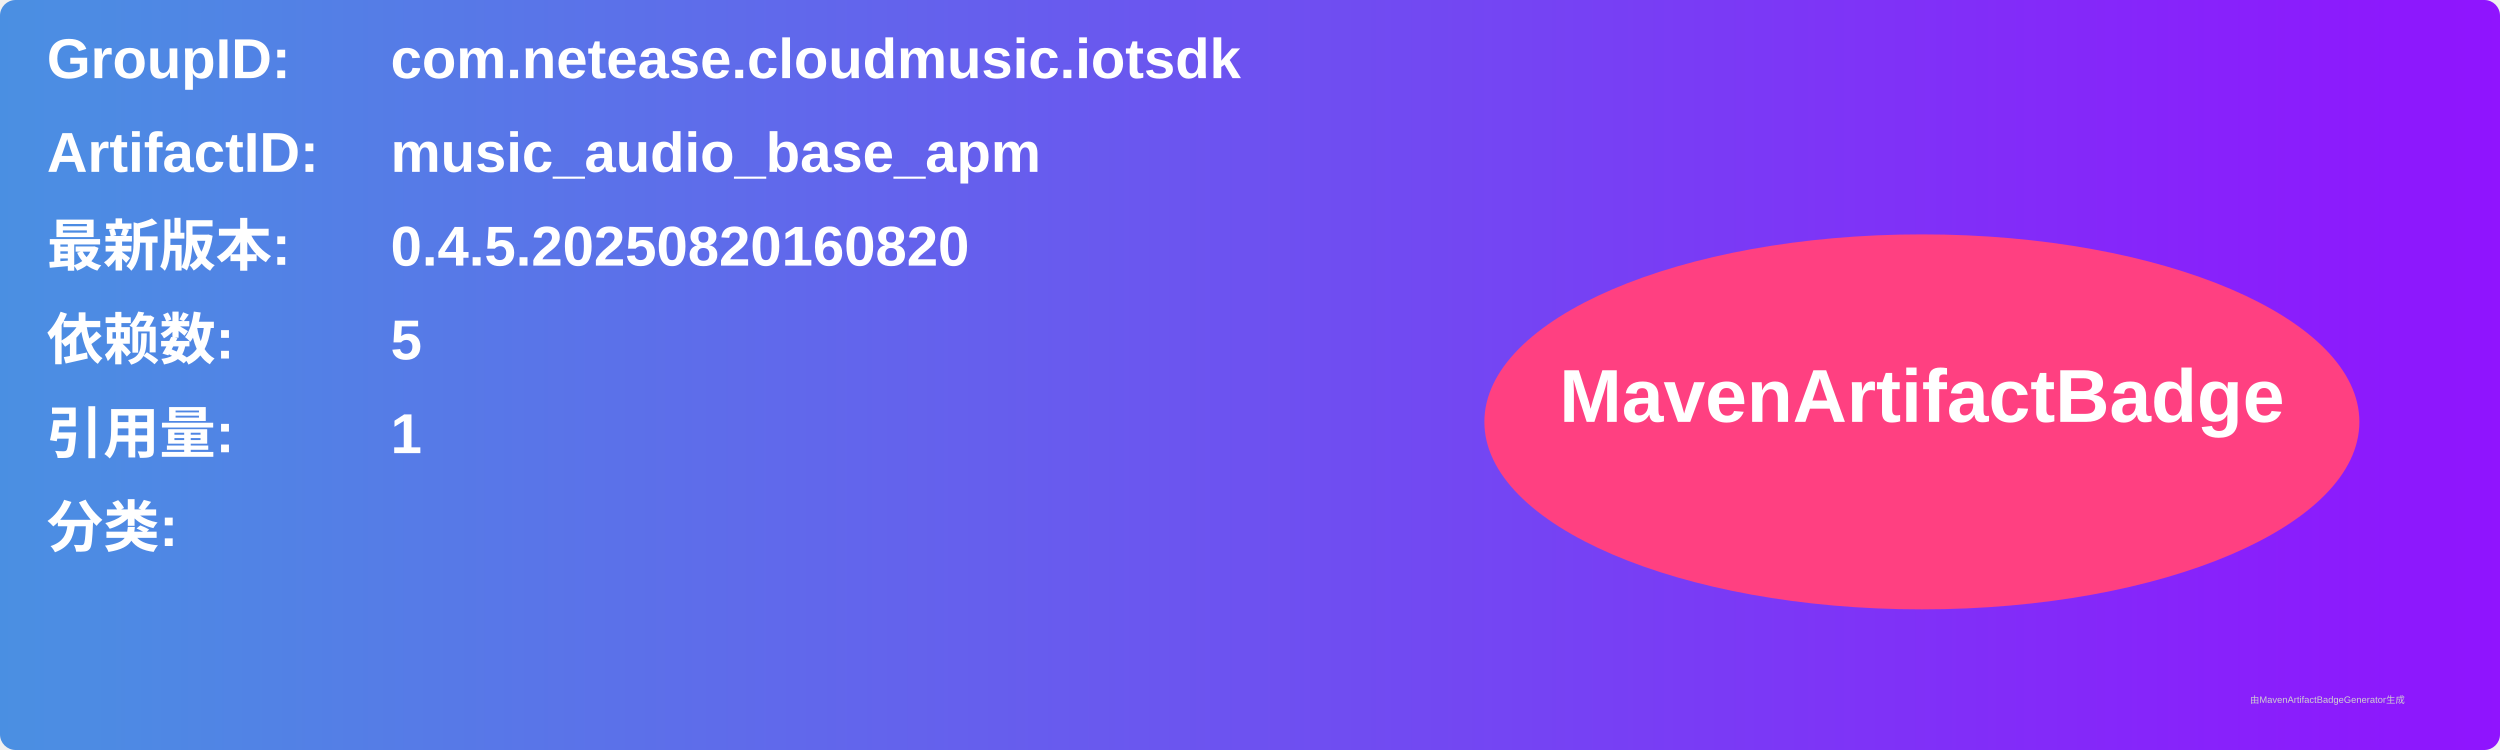
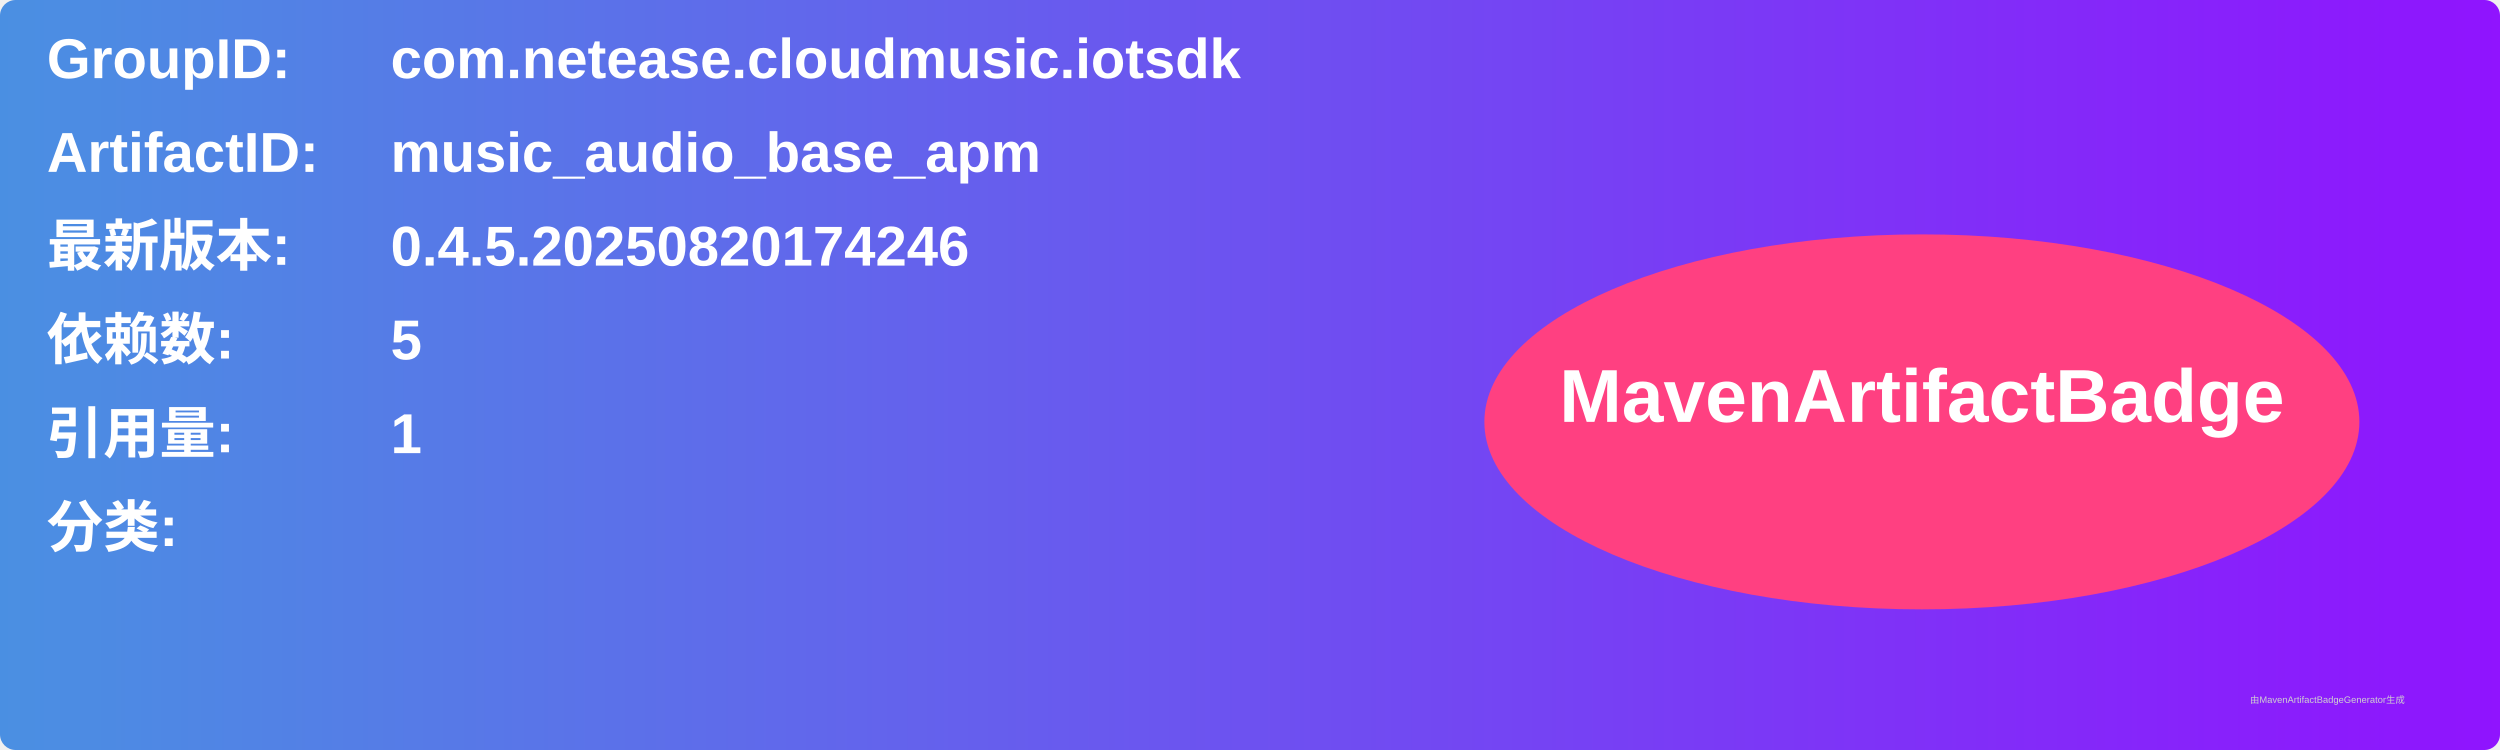
<svg xmlns="http://www.w3.org/2000/svg" width="800" height="240" viewBox="0 0 800 240">
  <linearGradient id="grad" x1="0%" y1="0%" x2="100%" y2="0%">
    <stop offset="0%" stop-color="#4a90e2" />
    <stop offset="100%" stop-color="#9013fe" />
  </linearGradient>
  <rect width="100%" height="100%" rx="5" ry="5" fill="url(#grad)" />
  <g transform="translate(15, 15)">
    <text x="0" y="10" font-family="Arial" font-size="18" fill="white" font-weight="bold" width="260">GroupID:</text>
    <text x="110" y="10" font-family="Arial" font-size="18" fill="white" font-weight="bold" width="460">com.netease.cloudmusic.iotsdk</text>
    <text x="0" y="40" font-family="Arial" font-size="18" fill="white" font-weight="bold" width="260">ArtifactID:</text>
    <text x="110" y="40" font-family="Arial" font-size="18" fill="white" font-weight="bold" width="460">music_audio_base_apm</text>
    <text x="0" y="70" font-family="Arial" font-size="18" fill="white" font-weight="bold">最新版本:</text>
    <text x="110" y="70" font-family="Arial" font-size="18" fill="white" font-weight="bold">
-       <tspan font-weight="bold">0.4.5.20250820160820</tspan>
+       <tspan font-weight="bold">0.4.5.20250820174246</tspan>
    </text>
    <text x="0" y="100" font-family="Arial" font-size="18" fill="white" font-weight="bold">依赖数: </text>
    <text x="110" y="100" font-family="Arial" font-size="18" fill="white">
      <tspan font-weight="bold">5</tspan>
    </text>
    <text x="0" y="130" font-family="Arial" font-size="18" fill="white" font-weight="bold">引用量: </text>
    <text x="110" y="130" font-family="Arial" font-size="18" fill="white">
      <tspan font-weight="bold">1</tspan>
    </text>
    <text x="0" y="160" font-family="Arial" font-size="18" fill="white" font-weight="bold">分类:</text>
    <text x="10" y="190" font-family="Arial" font-size="10" fill="white">
      <tspan font-weight="bold" />
    </text>
    <ellipse cx="600" cy="120" rx="140" ry="60" fill="#ff4081" />
    <text x="600" y="120" text-anchor="middle" font-family="Arial" font-size="24" fill="white" font-weight="bold">MavenArtifactBadge</text>
  </g>
  <text x="720" y="225" font-family="Arial" font-size="3" fill="#d0d0d0">由MavenArtifactBadgeGenerator生成</text>
</svg>
